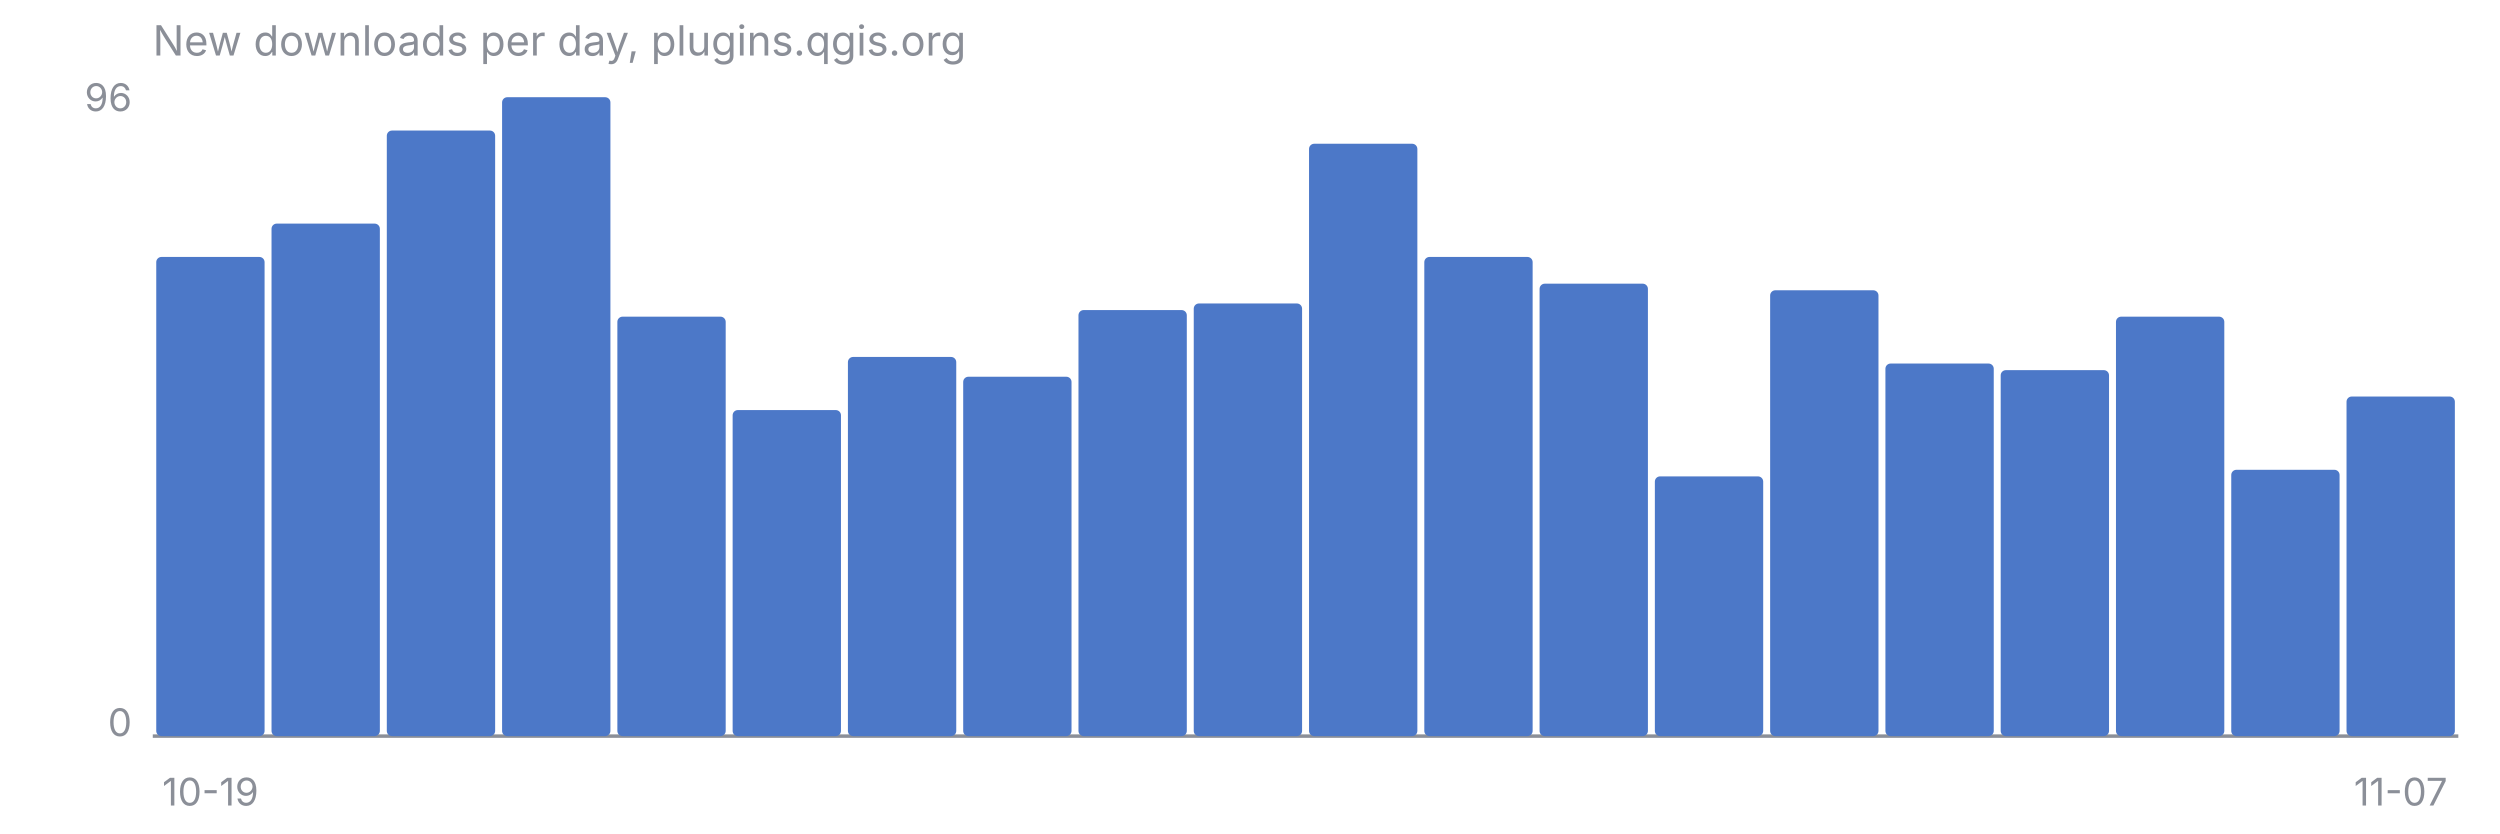
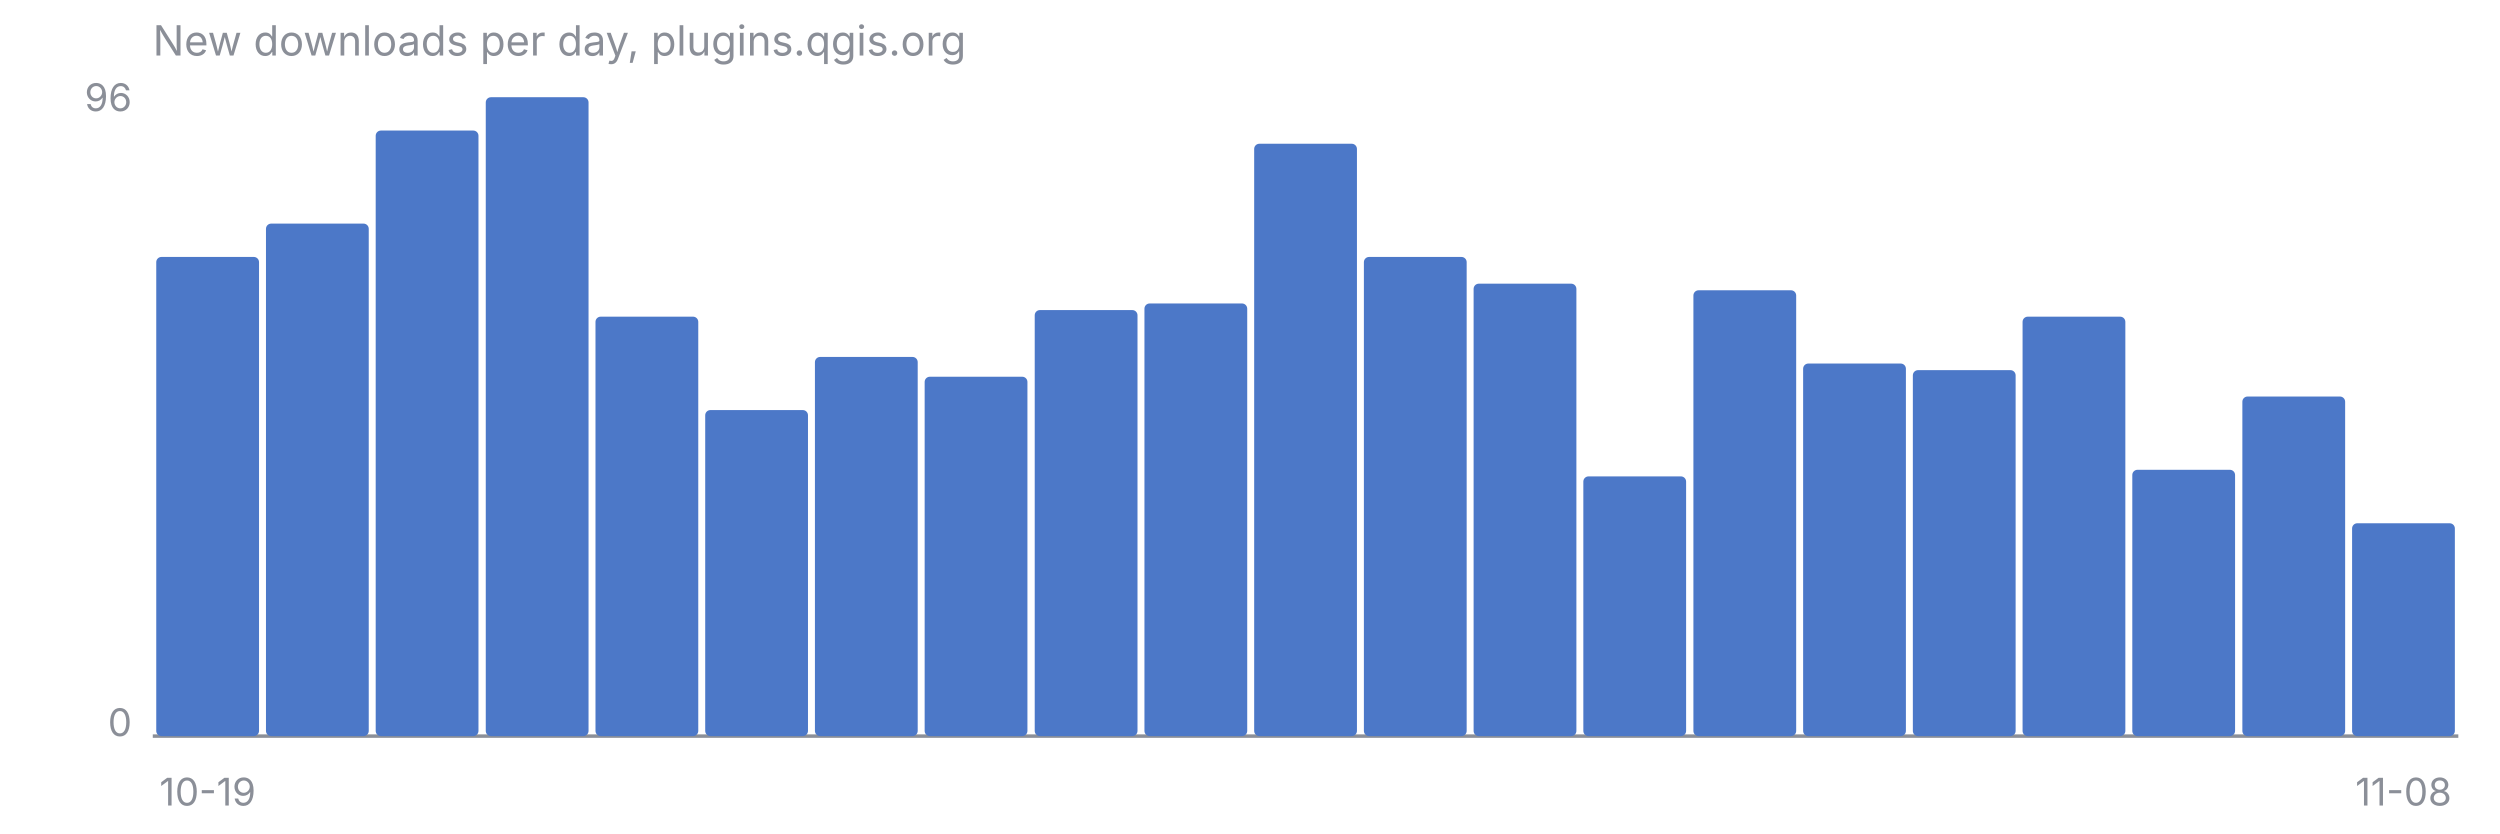
<svg xmlns="http://www.w3.org/2000/svg" viewBox="0 0 720 240" font-family="-apple-system, Segoe UI, sans-serif" font-size="11">
  <text x="44" y="16" fill="#8B8F98" font-size="12">New downloads per day, plugins.qgis.org</text>
  <line x1="44" y1="212" x2="708" y2="212" stroke="#8B8F98" stroke-width="1" />
  <text x="38" y="32" fill="#8B8F98" text-anchor="end">96</text>
  <text x="38" y="212" fill="#8B8F98" text-anchor="end">0</text>
-   <rect x="45.0" y="74.0" width="31.2" height="138.0" rx="1.5" fill="#4C78C8" />
-   <rect x="78.2" y="64.4" width="31.2" height="147.6" rx="1.5" fill="#4C78C8" />
-   <rect x="111.4" y="37.6" width="31.2" height="174.4" rx="1.5" fill="#4C78C8" />
-   <rect x="144.6" y="28.0" width="31.2" height="184.0" rx="1.5" fill="#4C78C8" />
-   <rect x="177.8" y="91.2" width="31.2" height="120.8" rx="1.5" fill="#4C78C8" />
-   <rect x="211.0" y="118.1" width="31.2" height="93.9" rx="1.5" fill="#4C78C8" />
-   <rect x="244.2" y="102.8" width="31.2" height="109.2" rx="1.5" fill="#4C78C8" />
-   <rect x="277.4" y="108.5" width="31.2" height="103.5" rx="1.5" fill="#4C78C8" />
-   <rect x="310.6" y="89.3" width="31.2" height="122.7" rx="1.5" fill="#4C78C8" />
-   <rect x="343.8" y="87.4" width="31.2" height="124.6" rx="1.5" fill="#4C78C8" />
-   <rect x="377.0" y="41.4" width="31.2" height="170.6" rx="1.5" fill="#4C78C8" />
-   <rect x="410.2" y="74.0" width="31.2" height="138.0" rx="1.5" fill="#4C78C8" />
-   <rect x="443.4" y="81.7" width="31.2" height="130.3" rx="1.5" fill="#4C78C8" />
-   <rect x="476.6" y="137.2" width="31.2" height="74.8" rx="1.5" fill="#4C78C8" />
-   <rect x="509.8" y="83.6" width="31.2" height="128.4" rx="1.5" fill="#4C78C8" />
-   <rect x="543.0" y="104.7" width="31.2" height="107.3" rx="1.5" fill="#4C78C8" />
-   <rect x="576.2" y="106.6" width="31.2" height="105.4" rx="1.5" fill="#4C78C8" />
-   <rect x="609.4" y="91.2" width="31.2" height="120.8" rx="1.5" fill="#4C78C8" />
-   <rect x="642.6" y="135.3" width="31.2" height="76.7" rx="1.5" fill="#4C78C8" />
-   <rect x="675.8" y="114.2" width="31.2" height="97.8" rx="1.5" fill="#4C78C8" />
-   <text x="60.6" y="232" fill="#8B8F98" text-anchor="middle">10-19</text>
-   <text x="691.4" y="232" fill="#8B8F98" text-anchor="middle">11-07</text>
+   <rect x="45.0" y="74.0" width="29.6" height="138.0" rx="1.5" fill="#4C78C8" />
+   <rect x="76.6" y="64.4" width="29.6" height="147.6" rx="1.5" fill="#4C78C8" />
+   <rect x="108.2" y="37.6" width="29.6" height="174.4" rx="1.5" fill="#4C78C8" />
+   <rect x="139.9" y="28.0" width="29.6" height="184.0" rx="1.5" fill="#4C78C8" />
+   <rect x="171.5" y="91.2" width="29.6" height="120.8" rx="1.5" fill="#4C78C8" />
+   <rect x="203.1" y="118.1" width="29.6" height="93.9" rx="1.5" fill="#4C78C8" />
+   <rect x="234.7" y="102.8" width="29.6" height="109.2" rx="1.5" fill="#4C78C8" />
+   <rect x="266.3" y="108.5" width="29.6" height="103.5" rx="1.5" fill="#4C78C8" />
+   <rect x="298.0" y="89.3" width="29.6" height="122.7" rx="1.5" fill="#4C78C8" />
+   <rect x="329.6" y="87.4" width="29.6" height="124.6" rx="1.5" fill="#4C78C8" />
+   <rect x="361.2" y="41.4" width="29.6" height="170.6" rx="1.5" fill="#4C78C8" />
+   <rect x="392.8" y="74.0" width="29.6" height="138.0" rx="1.5" fill="#4C78C8" />
+   <rect x="424.4" y="81.7" width="29.6" height="130.3" rx="1.5" fill="#4C78C8" />
+   <rect x="456.0" y="137.2" width="29.6" height="74.8" rx="1.5" fill="#4C78C8" />
+   <rect x="487.7" y="83.6" width="29.6" height="128.4" rx="1.5" fill="#4C78C8" />
+   <rect x="519.3" y="104.7" width="29.6" height="107.3" rx="1.5" fill="#4C78C8" />
+   <rect x="550.9" y="106.6" width="29.6" height="105.4" rx="1.5" fill="#4C78C8" />
+   <rect x="582.5" y="91.2" width="29.6" height="120.8" rx="1.5" fill="#4C78C8" />
+   <rect x="614.1" y="135.3" width="29.6" height="76.7" rx="1.5" fill="#4C78C8" />
+   <rect x="645.8" y="114.2" width="29.6" height="97.8" rx="1.5" fill="#4C78C8" />
+   <rect x="677.4" y="150.7" width="29.6" height="61.3" rx="1.5" fill="#4C78C8" />
+   <text x="59.8" y="232" fill="#8B8F98" text-anchor="middle">10-19</text>
+   <text x="692.2" y="232" fill="#8B8F98" text-anchor="middle">11-08</text>
</svg>
